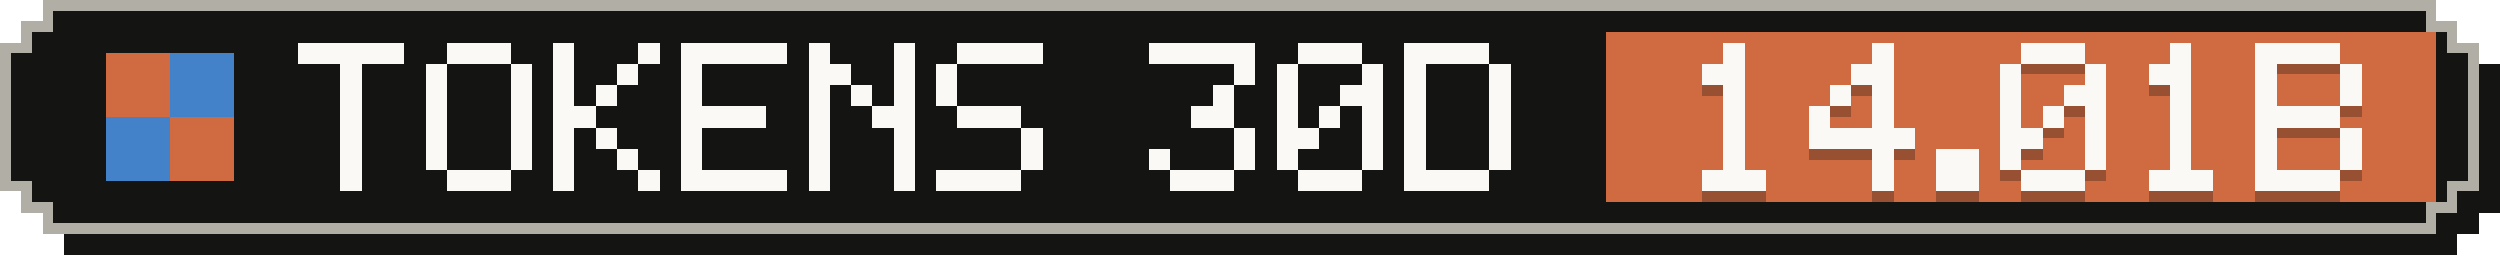
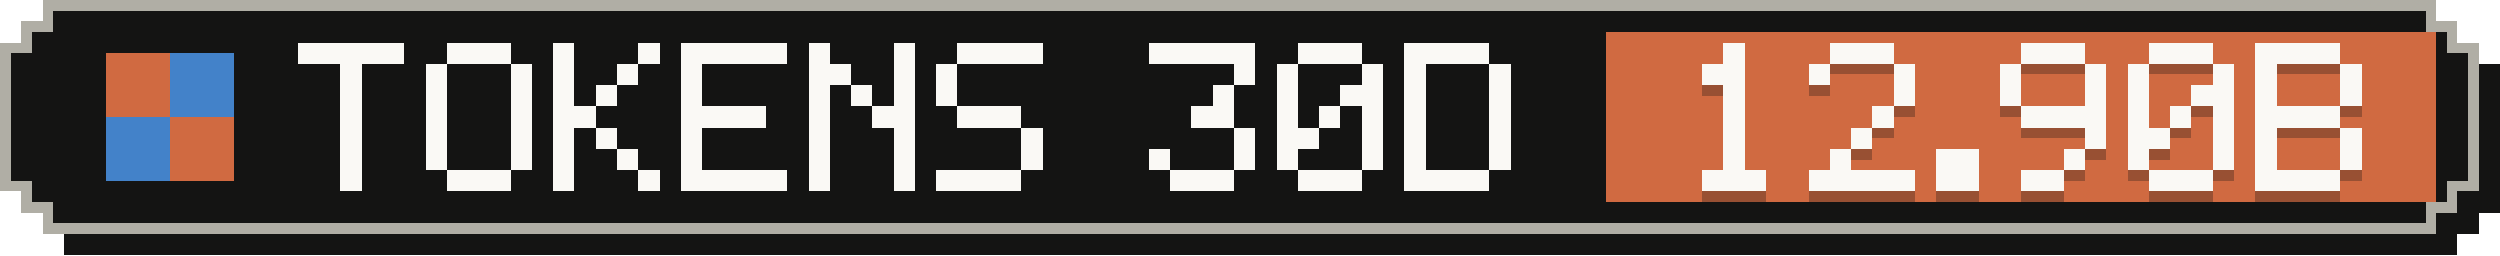
- <svg xmlns="http://www.w3.org/2000/svg" width="235" height="24" viewBox="0 0 235 24" role="img" aria-label="Tokens, last 30 days: 14.01B">
+ <svg xmlns="http://www.w3.org/2000/svg" width="235" height="24" viewBox="0 0 235 24" role="img" aria-label="Tokens, last 30 days: 12.90B">
  <g shape-rendering="crispEdges">
    <path fill="#141413" d="M6,2 H231 V4 H233 V6 H235 V20 H233 V22 H231 V24 H6 V22 H4 V20 H2 V6 H4 V4 H6 Z" />
    <path fill="#b0aea5" d="M4,0 H229 V2 H231 V4 H233 V18 H231 V20 H229 V22 H4 V20 H2 V18 H0 V4 H2 V2 H4 Z" />
    <path fill="#141413" d="M5,1 H228 V3 H230 V5 H232 V17 H230 V19 H228 V21 H5 V19 H3 V17 H1 V5 H3 V3 H5 Z" />
    <rect fill="#d06a41" x="151" y="3" width="78" height="16" />
    <g fill="#d06a41">
      <rect x="10" y="5" width="6" height="6" />
      <rect x="16" y="11" width="6" height="6" />
    </g>
    <g fill="#4382c9">
      <rect x="16" y="5" width="6" height="6" />
      <rect x="10" y="11" width="6" height="6" />
    </g>
    <g fill="#faf9f5">
      <rect x="28" y="4" width="10" height="2" />
      <rect x="32" y="6" width="2" height="2" />
      <rect x="32" y="8" width="2" height="2" />
      <rect x="32" y="10" width="2" height="2" />
      <rect x="32" y="12" width="2" height="2" />
      <rect x="32" y="14" width="2" height="2" />
      <rect x="32" y="16" width="2" height="2" />
      <rect x="42" y="4" width="6" height="2" />
      <rect x="40" y="6" width="2" height="2" />
      <rect x="48" y="6" width="2" height="2" />
      <rect x="40" y="8" width="2" height="2" />
      <rect x="48" y="8" width="2" height="2" />
      <rect x="40" y="10" width="2" height="2" />
      <rect x="48" y="10" width="2" height="2" />
      <rect x="40" y="12" width="2" height="2" />
      <rect x="48" y="12" width="2" height="2" />
      <rect x="40" y="14" width="2" height="2" />
      <rect x="48" y="14" width="2" height="2" />
      <rect x="42" y="16" width="6" height="2" />
      <rect x="52" y="4" width="2" height="2" />
      <rect x="60" y="4" width="2" height="2" />
      <rect x="52" y="6" width="2" height="2" />
      <rect x="58" y="6" width="2" height="2" />
      <rect x="52" y="8" width="2" height="2" />
      <rect x="56" y="8" width="2" height="2" />
      <rect x="52" y="10" width="4" height="2" />
      <rect x="52" y="12" width="2" height="2" />
      <rect x="56" y="12" width="2" height="2" />
      <rect x="52" y="14" width="2" height="2" />
      <rect x="58" y="14" width="2" height="2" />
      <rect x="52" y="16" width="2" height="2" />
      <rect x="60" y="16" width="2" height="2" />
      <rect x="64" y="4" width="10" height="2" />
      <rect x="64" y="6" width="2" height="2" />
      <rect x="64" y="8" width="2" height="2" />
      <rect x="64" y="10" width="8" height="2" />
      <rect x="64" y="12" width="2" height="2" />
      <rect x="64" y="14" width="2" height="2" />
      <rect x="64" y="16" width="10" height="2" />
      <rect x="76" y="4" width="2" height="2" />
      <rect x="84" y="4" width="2" height="2" />
      <rect x="76" y="6" width="4" height="2" />
      <rect x="84" y="6" width="2" height="2" />
      <rect x="76" y="8" width="2" height="2" />
      <rect x="80" y="8" width="2" height="2" />
      <rect x="84" y="8" width="2" height="2" />
      <rect x="76" y="10" width="2" height="2" />
      <rect x="82" y="10" width="4" height="2" />
      <rect x="76" y="12" width="2" height="2" />
      <rect x="84" y="12" width="2" height="2" />
      <rect x="76" y="14" width="2" height="2" />
      <rect x="84" y="14" width="2" height="2" />
      <rect x="76" y="16" width="2" height="2" />
      <rect x="84" y="16" width="2" height="2" />
      <rect x="90" y="4" width="8" height="2" />
      <rect x="88" y="6" width="2" height="2" />
      <rect x="88" y="8" width="2" height="2" />
      <rect x="90" y="10" width="6" height="2" />
      <rect x="96" y="12" width="2" height="2" />
      <rect x="96" y="14" width="2" height="2" />
      <rect x="88" y="16" width="8" height="2" />
      <rect x="108" y="4" width="10" height="2" />
      <rect x="116" y="6" width="2" height="2" />
      <rect x="114" y="8" width="2" height="2" />
      <rect x="112" y="10" width="4" height="2" />
      <rect x="116" y="12" width="2" height="2" />
      <rect x="108" y="14" width="2" height="2" />
      <rect x="116" y="14" width="2" height="2" />
      <rect x="110" y="16" width="6" height="2" />
      <rect x="122" y="4" width="6" height="2" />
      <rect x="120" y="6" width="2" height="2" />
      <rect x="128" y="6" width="2" height="2" />
      <rect x="120" y="8" width="2" height="2" />
      <rect x="126" y="8" width="4" height="2" />
      <rect x="120" y="10" width="2" height="2" />
      <rect x="124" y="10" width="2" height="2" />
      <rect x="128" y="10" width="2" height="2" />
      <rect x="120" y="12" width="4" height="2" />
      <rect x="128" y="12" width="2" height="2" />
      <rect x="120" y="14" width="2" height="2" />
      <rect x="128" y="14" width="2" height="2" />
      <rect x="122" y="16" width="6" height="2" />
      <rect x="132" y="4" width="8" height="2" />
      <rect x="132" y="6" width="2" height="2" />
      <rect x="140" y="6" width="2" height="2" />
      <rect x="132" y="8" width="2" height="2" />
      <rect x="140" y="8" width="2" height="2" />
      <rect x="132" y="10" width="2" height="2" />
      <rect x="140" y="10" width="2" height="2" />
      <rect x="132" y="12" width="2" height="2" />
      <rect x="140" y="12" width="2" height="2" />
      <rect x="132" y="14" width="2" height="2" />
      <rect x="140" y="14" width="2" height="2" />
      <rect x="132" y="16" width="8" height="2" />
    </g>
    <g fill="#141413" fill-opacity=".3">
      <rect x="162" y="5" width="2" height="2" />
      <rect x="160" y="7" width="4" height="2" />
      <rect x="162" y="9" width="2" height="2" />
      <rect x="162" y="11" width="2" height="2" />
      <rect x="162" y="13" width="2" height="2" />
      <rect x="162" y="15" width="2" height="2" />
      <rect x="160" y="17" width="6" height="2" />
-       <rect x="176" y="5" width="2" height="2" />
-       <rect x="174" y="7" width="4" height="2" />
-       <rect x="172" y="9" width="2" height="2" />
-       <rect x="176" y="9" width="2" height="2" />
-       <rect x="170" y="11" width="2" height="2" />
+       <rect x="172" y="5" width="6" height="2" />
+       <rect x="170" y="7" width="2" height="2" />
+       <rect x="178" y="7" width="2" height="2" />
+       <rect x="178" y="9" width="2" height="2" />
      <rect x="176" y="11" width="2" height="2" />
-       <rect x="170" y="13" width="10" height="2" />
-       <rect x="176" y="15" width="2" height="2" />
-       <rect x="176" y="17" width="2" height="2" />
+       <rect x="174" y="13" width="2" height="2" />
+       <rect x="172" y="15" width="2" height="2" />
+       <rect x="170" y="17" width="10" height="2" />
      <rect x="182" y="15" width="4" height="2" />
      <rect x="182" y="17" width="4" height="2" />
      <rect x="190" y="5" width="6" height="2" />
      <rect x="188" y="7" width="2" height="2" />
      <rect x="196" y="7" width="2" height="2" />
      <rect x="188" y="9" width="2" height="2" />
-       <rect x="194" y="9" width="4" height="2" />
-       <rect x="188" y="11" width="2" height="2" />
-       <rect x="192" y="11" width="2" height="2" />
-       <rect x="196" y="11" width="2" height="2" />
-       <rect x="188" y="13" width="4" height="2" />
+       <rect x="196" y="9" width="2" height="2" />
+       <rect x="190" y="11" width="8" height="2" />
      <rect x="196" y="13" width="2" height="2" />
-       <rect x="188" y="15" width="2" height="2" />
-       <rect x="196" y="15" width="2" height="2" />
-       <rect x="190" y="17" width="6" height="2" />
-       <rect x="204" y="5" width="2" height="2" />
-       <rect x="202" y="7" width="4" height="2" />
-       <rect x="204" y="9" width="2" height="2" />
+       <rect x="194" y="15" width="2" height="2" />
+       <rect x="190" y="17" width="4" height="2" />
+       <rect x="202" y="5" width="6" height="2" />
+       <rect x="200" y="7" width="2" height="2" />
+       <rect x="208" y="7" width="2" height="2" />
+       <rect x="200" y="9" width="2" height="2" />
+       <rect x="206" y="9" width="4" height="2" />
+       <rect x="200" y="11" width="2" height="2" />
      <rect x="204" y="11" width="2" height="2" />
-       <rect x="204" y="13" width="2" height="2" />
-       <rect x="204" y="15" width="2" height="2" />
+       <rect x="208" y="11" width="2" height="2" />
+       <rect x="200" y="13" width="4" height="2" />
+       <rect x="208" y="13" width="2" height="2" />
+       <rect x="200" y="15" width="2" height="2" />
+       <rect x="208" y="15" width="2" height="2" />
      <rect x="202" y="17" width="6" height="2" />
      <rect x="212" y="5" width="8" height="2" />
      <rect x="212" y="7" width="2" height="2" />
      <rect x="220" y="7" width="2" height="2" />
      <rect x="212" y="9" width="2" height="2" />
      <rect x="220" y="9" width="2" height="2" />
      <rect x="212" y="11" width="8" height="2" />
      <rect x="212" y="13" width="2" height="2" />
      <rect x="220" y="13" width="2" height="2" />
      <rect x="212" y="15" width="2" height="2" />
      <rect x="220" y="15" width="2" height="2" />
      <rect x="212" y="17" width="8" height="2" />
    </g>
    <g fill="#faf9f5">
      <rect x="162" y="4" width="2" height="2" />
      <rect x="160" y="6" width="4" height="2" />
      <rect x="162" y="8" width="2" height="2" />
      <rect x="162" y="10" width="2" height="2" />
      <rect x="162" y="12" width="2" height="2" />
      <rect x="162" y="14" width="2" height="2" />
      <rect x="160" y="16" width="6" height="2" />
-       <rect x="176" y="4" width="2" height="2" />
-       <rect x="174" y="6" width="4" height="2" />
-       <rect x="172" y="8" width="2" height="2" />
-       <rect x="176" y="8" width="2" height="2" />
-       <rect x="170" y="10" width="2" height="2" />
+       <rect x="172" y="4" width="6" height="2" />
+       <rect x="170" y="6" width="2" height="2" />
+       <rect x="178" y="6" width="2" height="2" />
+       <rect x="178" y="8" width="2" height="2" />
      <rect x="176" y="10" width="2" height="2" />
-       <rect x="170" y="12" width="10" height="2" />
-       <rect x="176" y="14" width="2" height="2" />
-       <rect x="176" y="16" width="2" height="2" />
+       <rect x="174" y="12" width="2" height="2" />
+       <rect x="172" y="14" width="2" height="2" />
+       <rect x="170" y="16" width="10" height="2" />
      <rect x="182" y="14" width="4" height="2" />
      <rect x="182" y="16" width="4" height="2" />
      <rect x="190" y="4" width="6" height="2" />
      <rect x="188" y="6" width="2" height="2" />
      <rect x="196" y="6" width="2" height="2" />
      <rect x="188" y="8" width="2" height="2" />
-       <rect x="194" y="8" width="4" height="2" />
-       <rect x="188" y="10" width="2" height="2" />
-       <rect x="192" y="10" width="2" height="2" />
-       <rect x="196" y="10" width="2" height="2" />
-       <rect x="188" y="12" width="4" height="2" />
+       <rect x="196" y="8" width="2" height="2" />
+       <rect x="190" y="10" width="8" height="2" />
      <rect x="196" y="12" width="2" height="2" />
-       <rect x="188" y="14" width="2" height="2" />
-       <rect x="196" y="14" width="2" height="2" />
-       <rect x="190" y="16" width="6" height="2" />
-       <rect x="204" y="4" width="2" height="2" />
-       <rect x="202" y="6" width="4" height="2" />
-       <rect x="204" y="8" width="2" height="2" />
+       <rect x="194" y="14" width="2" height="2" />
+       <rect x="190" y="16" width="4" height="2" />
+       <rect x="202" y="4" width="6" height="2" />
+       <rect x="200" y="6" width="2" height="2" />
+       <rect x="208" y="6" width="2" height="2" />
+       <rect x="200" y="8" width="2" height="2" />
+       <rect x="206" y="8" width="4" height="2" />
+       <rect x="200" y="10" width="2" height="2" />
      <rect x="204" y="10" width="2" height="2" />
-       <rect x="204" y="12" width="2" height="2" />
-       <rect x="204" y="14" width="2" height="2" />
+       <rect x="208" y="10" width="2" height="2" />
+       <rect x="200" y="12" width="4" height="2" />
+       <rect x="208" y="12" width="2" height="2" />
+       <rect x="200" y="14" width="2" height="2" />
+       <rect x="208" y="14" width="2" height="2" />
      <rect x="202" y="16" width="6" height="2" />
      <rect x="212" y="4" width="8" height="2" />
      <rect x="212" y="6" width="2" height="2" />
      <rect x="220" y="6" width="2" height="2" />
      <rect x="212" y="8" width="2" height="2" />
      <rect x="220" y="8" width="2" height="2" />
      <rect x="212" y="10" width="8" height="2" />
      <rect x="212" y="12" width="2" height="2" />
      <rect x="220" y="12" width="2" height="2" />
      <rect x="212" y="14" width="2" height="2" />
      <rect x="220" y="14" width="2" height="2" />
      <rect x="212" y="16" width="8" height="2" />
    </g>
  </g>
</svg>
